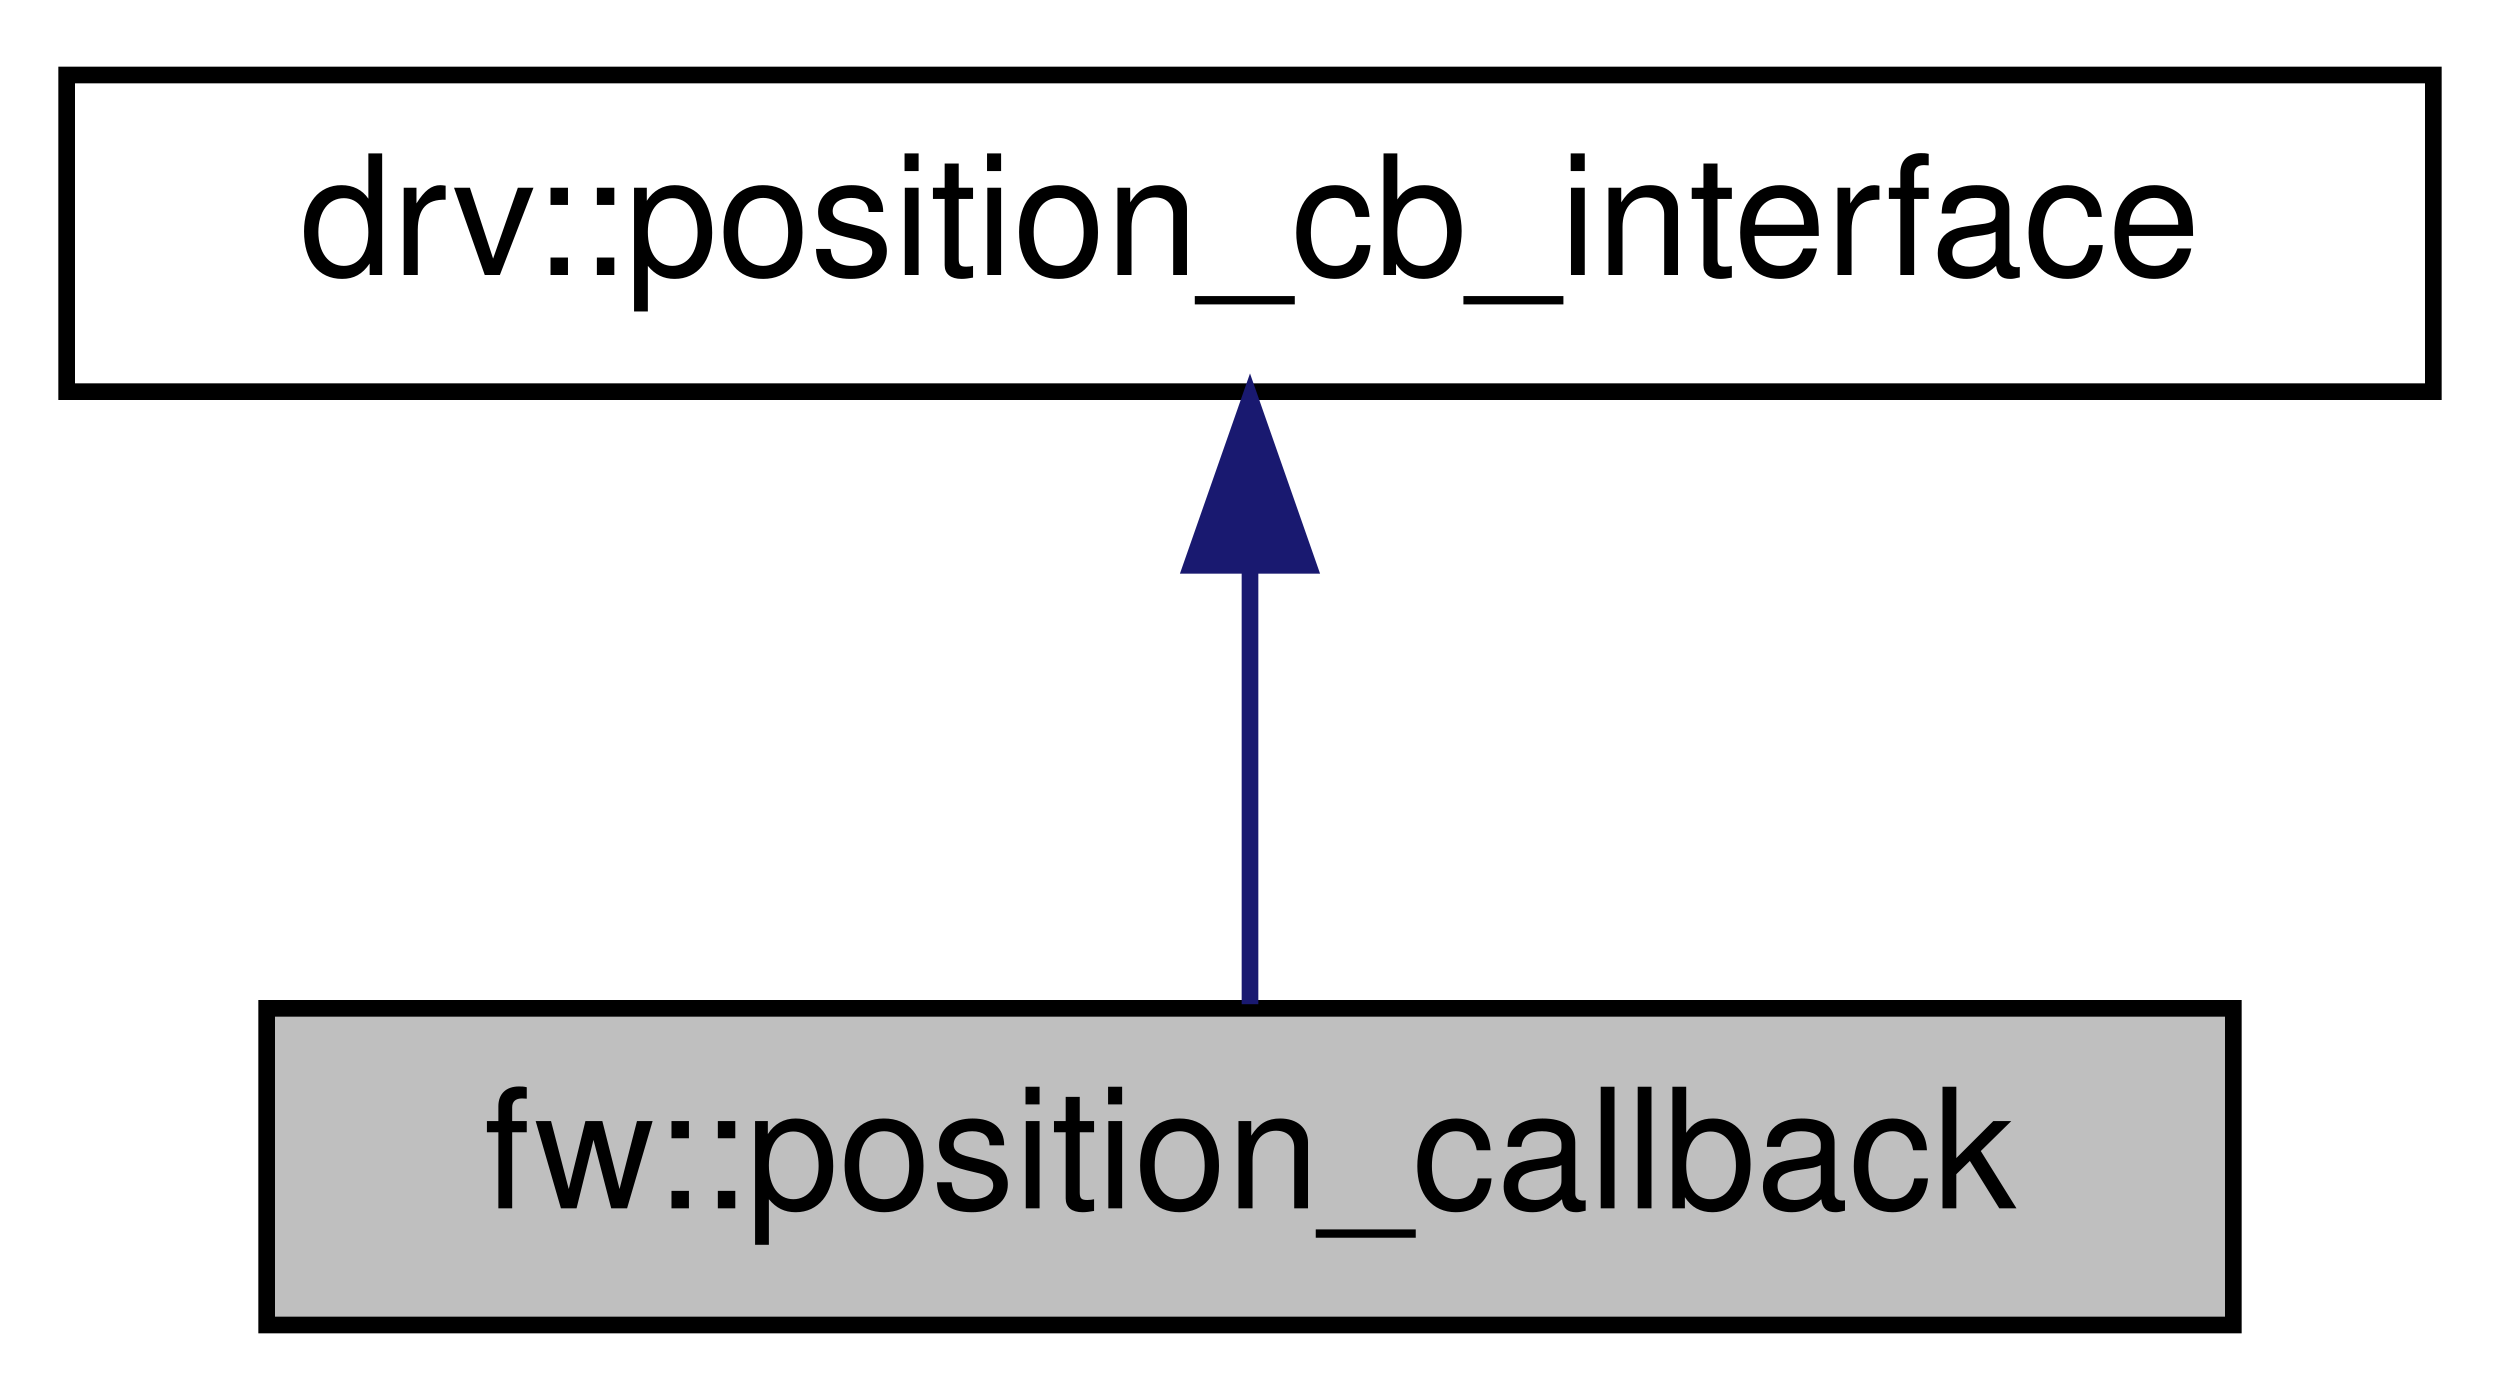
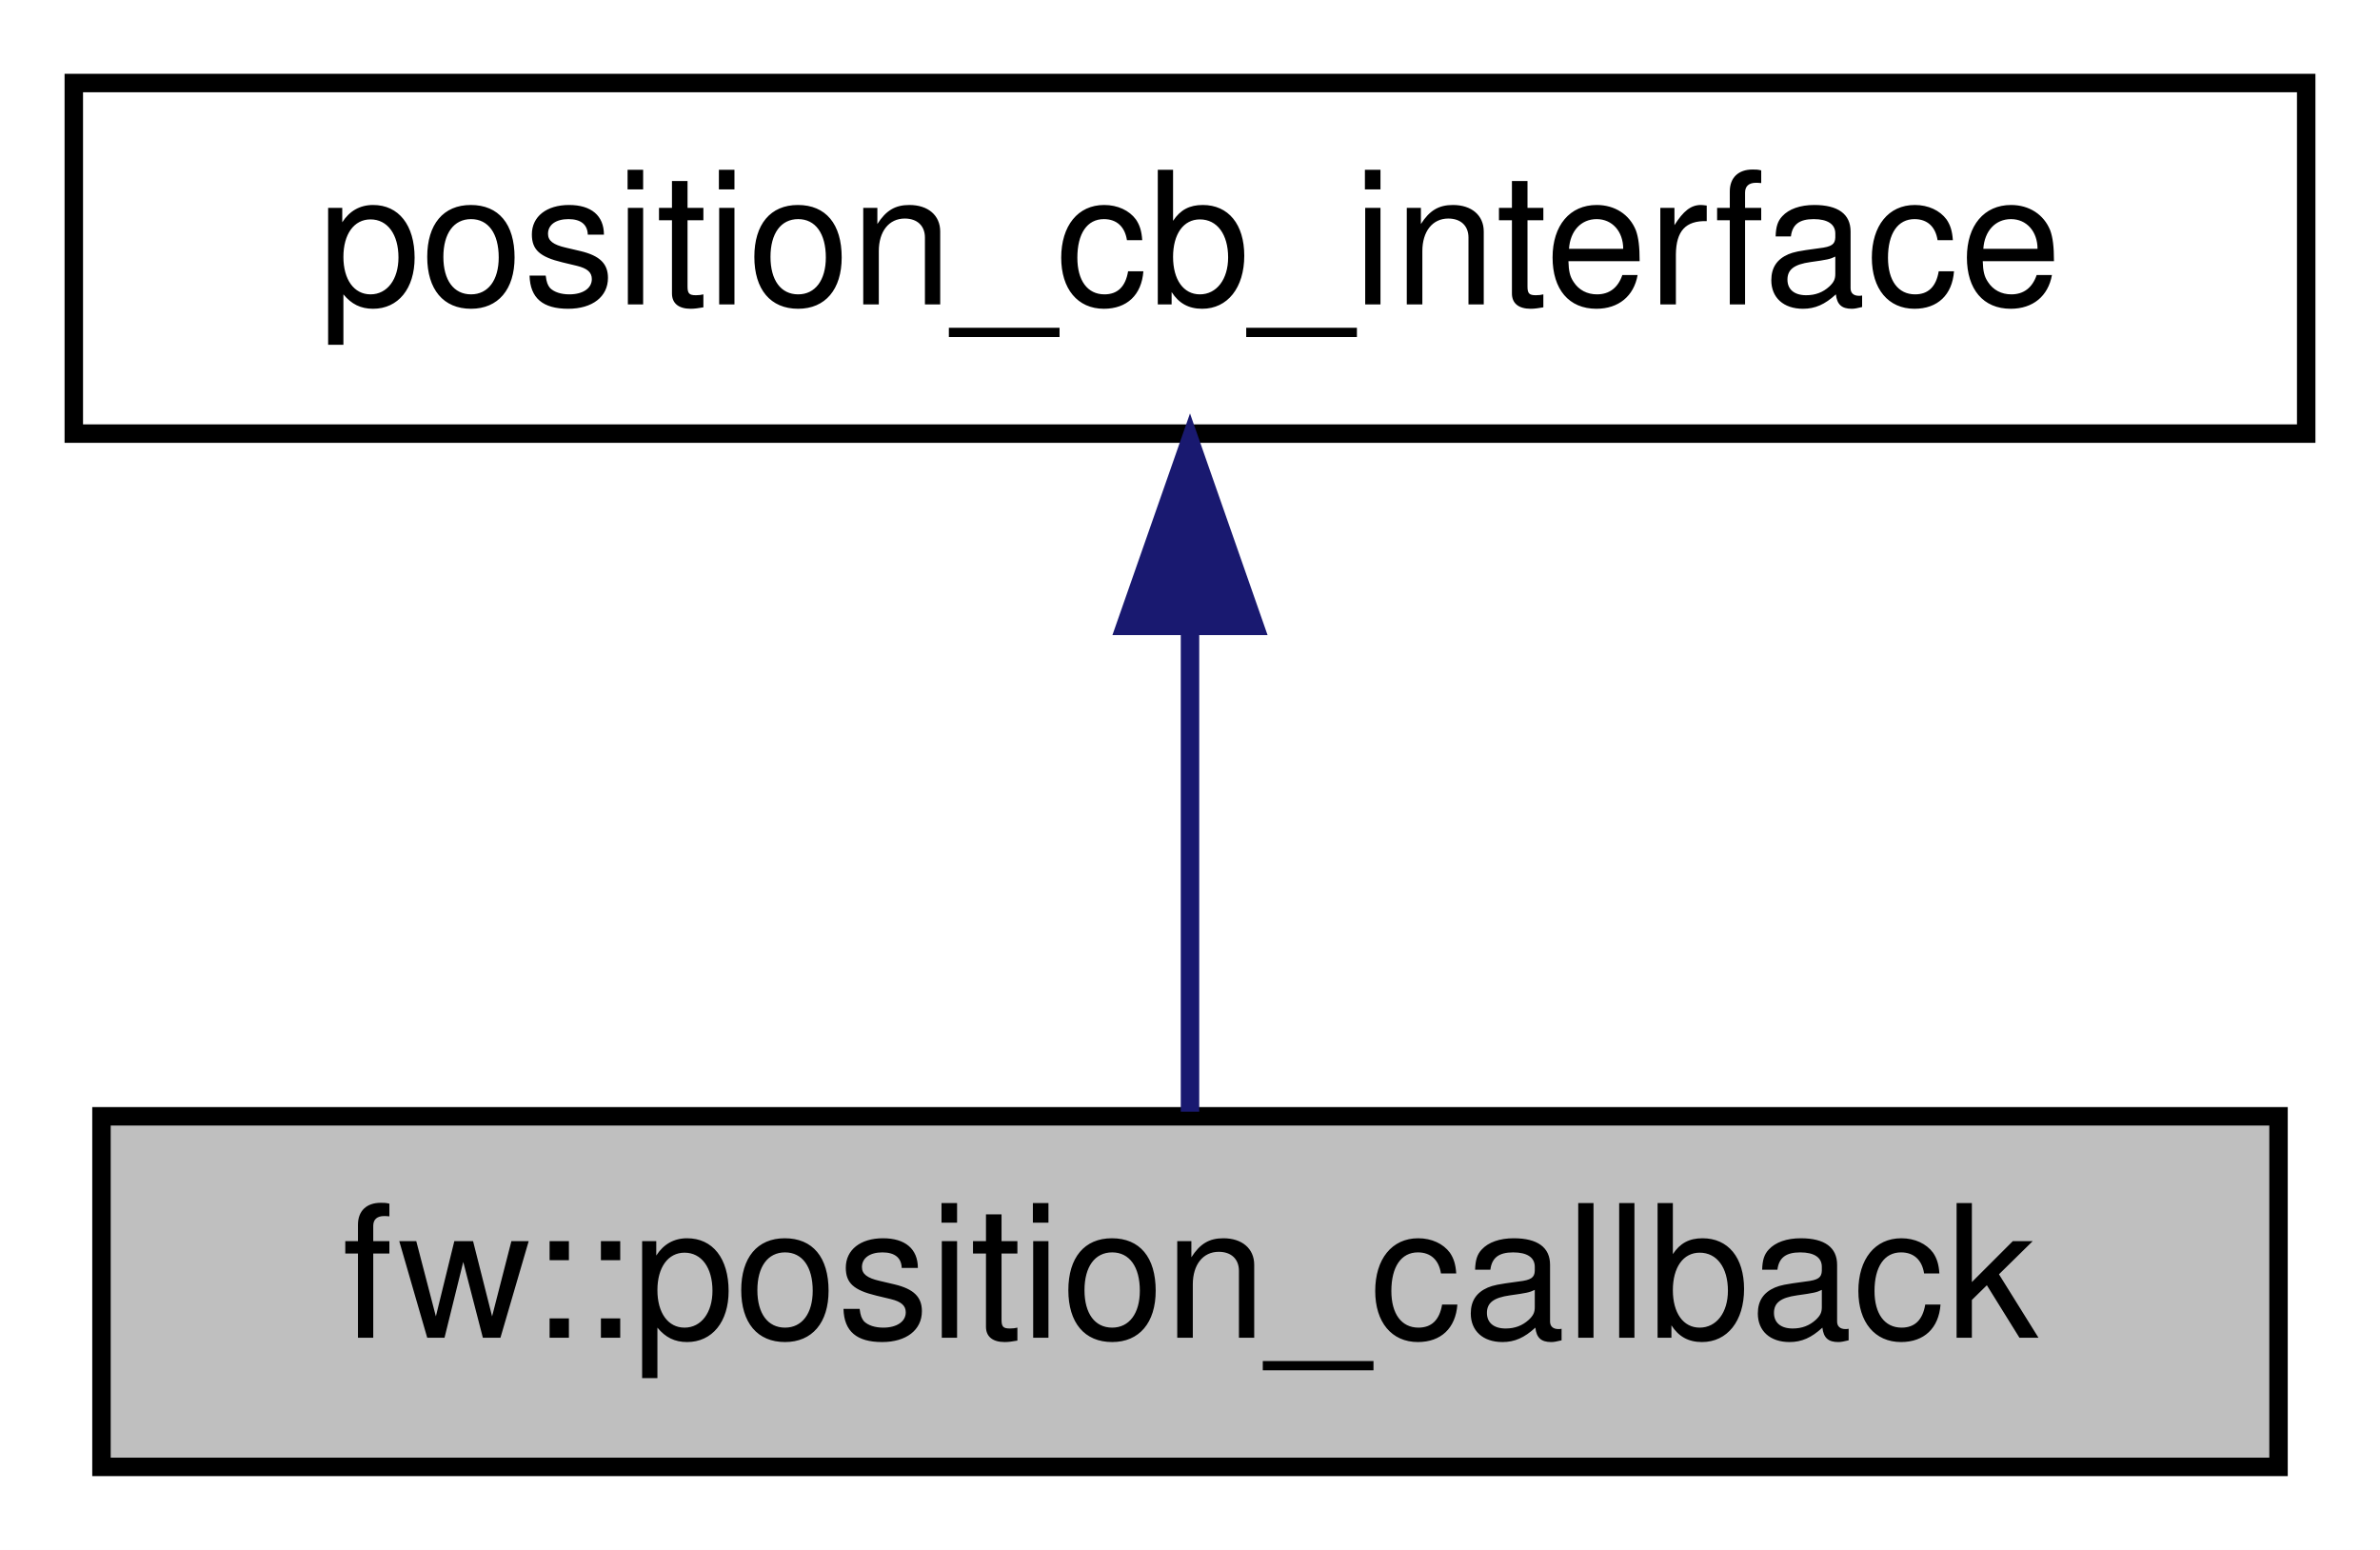
- <svg xmlns="http://www.w3.org/2000/svg" xmlns:xlink="http://www.w3.org/1999/xlink" width="150pt" height="84pt" viewBox="0.00 0.00 150.00 84.00">
+ <svg xmlns="http://www.w3.org/2000/svg" xmlns:xlink="http://www.w3.org/1999/xlink" width="129pt" height="84pt" viewBox="0.00 0.00 129.00 84.00">
  <g id="graph0" class="graph" transform="scale(1 1) rotate(0) translate(4 80)">
-     <polygon fill="white" stroke="transparent" points="-4,4 -4,-80 146,-80 146,4 -4,4" />
+     <polygon fill="white" stroke="transparent" points="-4,4 -4,-80 125,-80 125,4 -4,4" />
    <g id="node1" class="node">
      <g id="a_node1">
        <a xlink:title=" ">
-           <polygon fill="#bfbfbf" stroke="black" points="12,-0.5 12,-19.5 130,-19.5 130,-0.5 12,-0.5" />
-           <text text-anchor="middle" x="71" y="-7.5" font-family="Helvetica,sans-Serif" font-size="10.00">fw::position_callback</text>
+           <polygon fill="#bfbfbf" stroke="black" points="1.5,-0.5 1.5,-19.5 119.5,-19.5 119.5,-0.5 1.5,-0.5" />
+           <text text-anchor="middle" x="60.5" y="-7.5" font-family="Helvetica,sans-Serif" font-size="10.00">fw::position_callback</text>
        </a>
      </g>
    </g>
    <g id="node2" class="node">
      <g id="a_node2">
-         <a xlink:href="classfw_1_1drv_1_1value__cb__interface.html" target="_top" xlink:title=" ">
-           <polygon fill="white" stroke="black" points="0,-56.5 0,-75.5 142,-75.5 142,-56.5 0,-56.5" />
-           <text text-anchor="middle" x="71" y="-63.5" font-family="Helvetica,sans-Serif" font-size="10.00">drv::position_cb_interface</text>
+         <a xlink:href="classvalue__cb__interface.html" target="_top" xlink:title=" ">
+           <polygon fill="white" stroke="black" points="0,-56.5 0,-75.5 121,-75.5 121,-56.5 0,-56.5" />
+           <text text-anchor="middle" x="60.5" y="-63.5" font-family="Helvetica,sans-Serif" font-size="10.00">position_cb_interface</text>
        </a>
      </g>
    </g>
    <g id="edge1" class="edge">
-       <path fill="none" stroke="midnightblue" d="M71,-45.8C71,-36.91 71,-26.78 71,-19.75" />
-       <polygon fill="midnightblue" stroke="midnightblue" points="67.5,-46.08 71,-56.08 74.5,-46.08 67.5,-46.08" />
+       <path fill="none" stroke="midnightblue" d="M60.5,-45.8C60.5,-36.91 60.5,-26.78 60.5,-19.75" />
+       <polygon fill="midnightblue" stroke="midnightblue" points="57,-46.08 60.5,-56.08 64,-46.08 57,-46.08" />
    </g>
  </g>
</svg>
